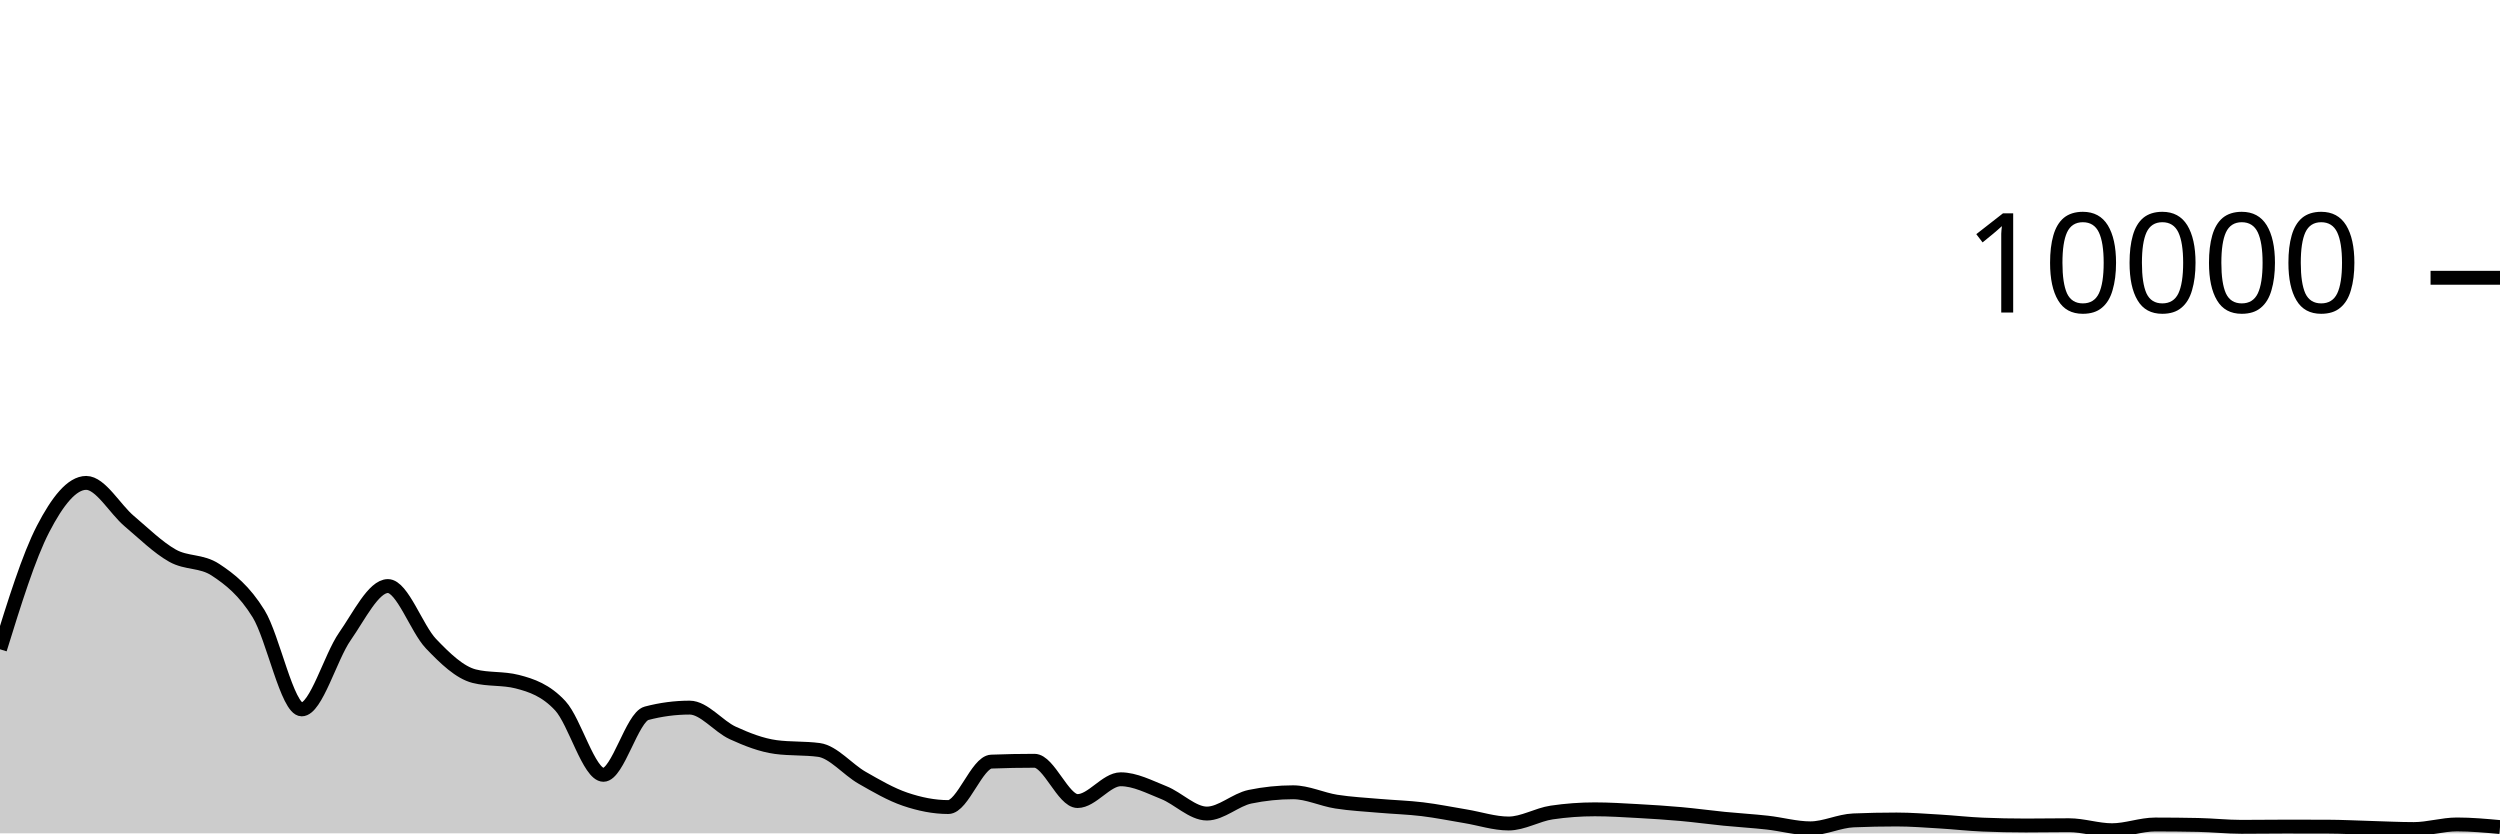
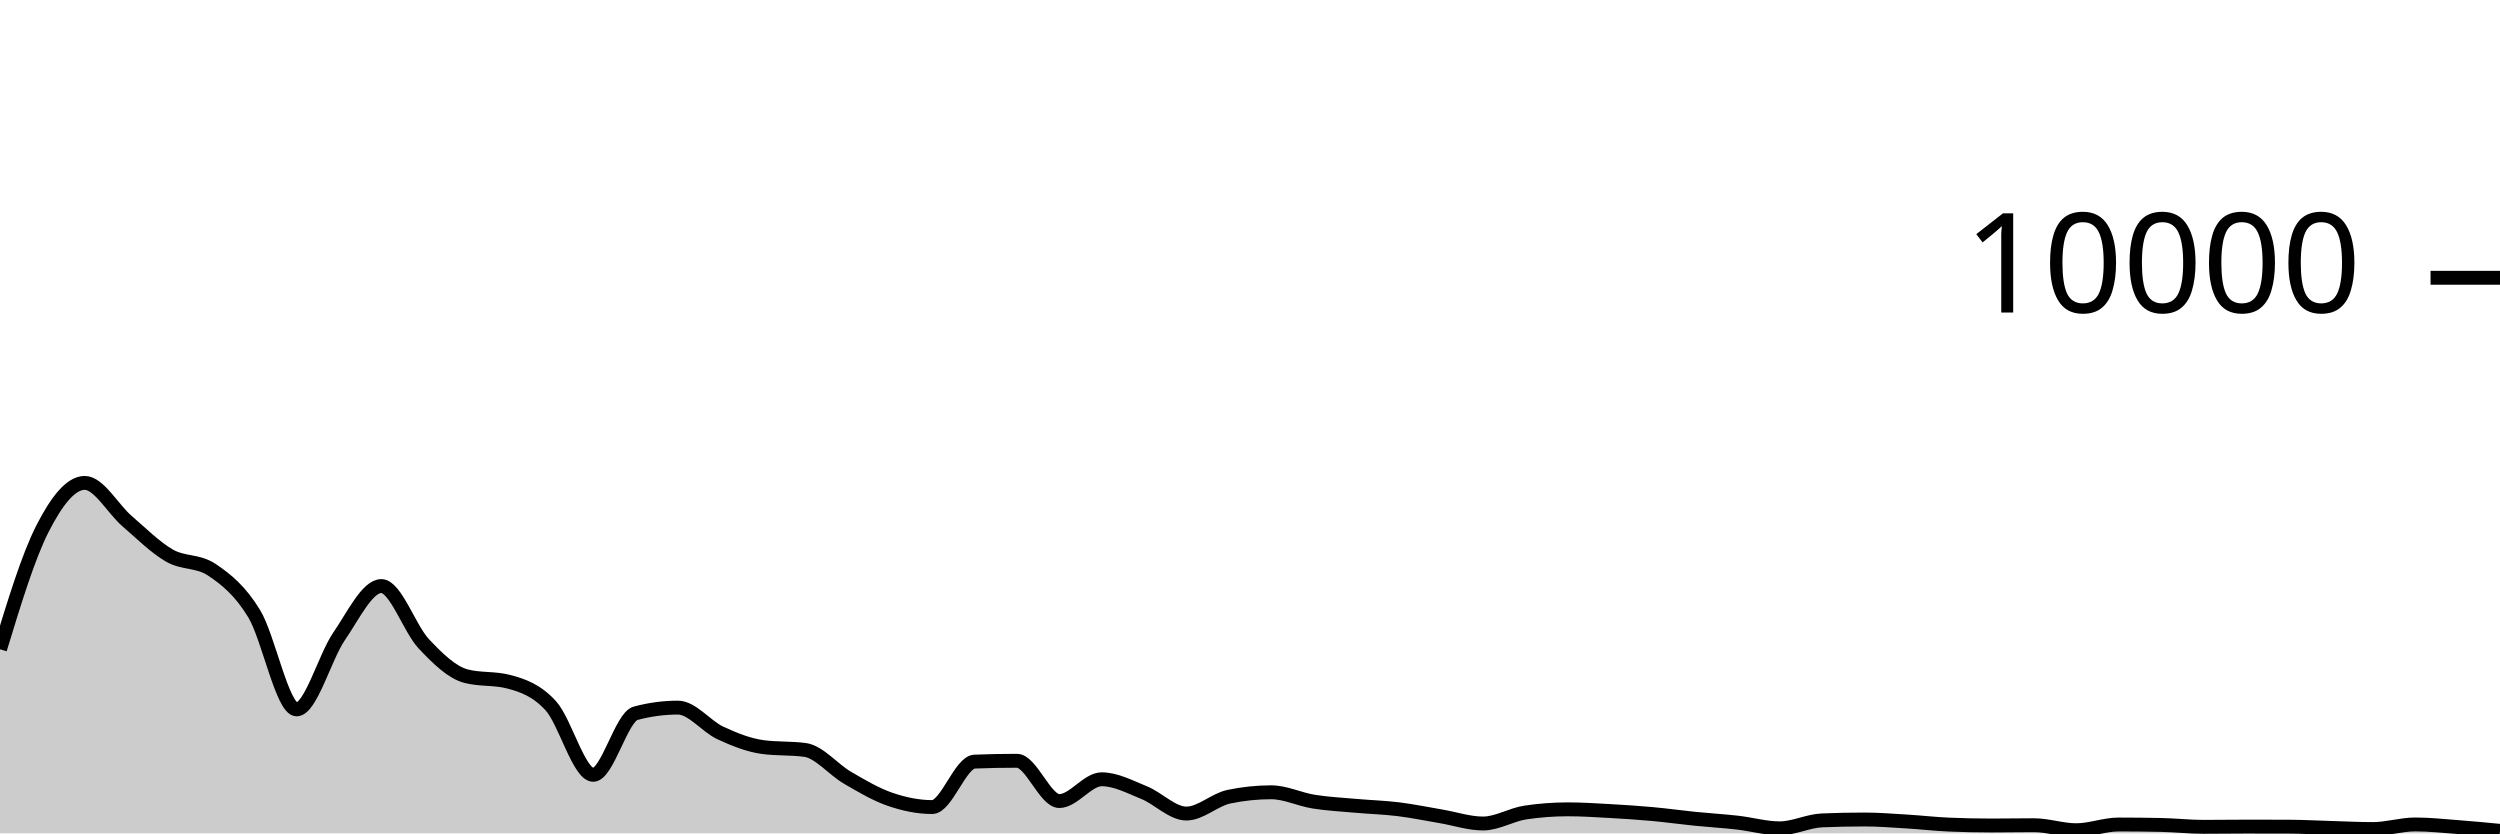
<svg xmlns="http://www.w3.org/2000/svg" viewBox="0 0 180 60">
  <g transform="translate(0,20)">
-     <path class="area" fill="rgba(0, 0, 0, 0.2)" d="M0,26.748C1.034,23.412,2.069,20.077,3.103,18.08C4.138,16.083,5.172,14.768,6.207,14.768C7.241,14.768,8.276,16.651,9.31,17.524C10.345,18.397,11.379,19.421,12.414,20.004C13.448,20.587,14.483,20.344,15.517,21.024C16.552,21.704,17.586,22.517,18.621,24.192C19.655,25.867,20.69,31.076,21.724,31.076C22.759,31.076,23.793,27.308,24.828,25.828C25.862,24.348,26.897,22.196,27.931,22.196C28.966,22.196,30,25.267,31.034,26.348C32.069,27.429,33.103,28.42,34.138,28.684C35.172,28.948,36.207,28.816,37.241,29.08C38.276,29.344,39.31,29.702,40.345,30.82C41.379,31.938,42.414,35.788,43.448,35.788C44.483,35.788,45.517,31.628,46.552,31.356C47.586,31.084,48.621,30.948,49.655,30.948C50.69,30.948,51.724,32.299,52.759,32.772C53.793,33.245,54.828,33.649,55.862,33.788C56.897,33.927,57.931,33.857,58.966,33.996C60,34.135,61.034,35.405,62.069,35.996C63.103,36.587,64.138,37.192,65.172,37.544C66.207,37.896,67.241,38.108,68.276,38.108C69.31,38.108,70.345,34.876,71.379,34.836C72.414,34.796,73.448,34.776,74.483,34.776C75.517,34.776,76.552,37.676,77.586,37.676C78.621,37.676,79.655,36.108,80.69,36.108C81.724,36.108,82.759,36.657,83.793,37.068C84.828,37.479,85.862,38.576,86.897,38.576C87.931,38.576,88.966,37.577,90,37.364C91.034,37.151,92.069,37.044,93.103,37.044C94.138,37.044,95.172,37.553,96.207,37.716C97.241,37.879,98.276,37.929,99.31,38.02C100.345,38.111,101.379,38.139,102.414,38.264C103.448,38.389,104.483,38.601,105.517,38.772C106.552,38.943,107.586,39.292,108.621,39.292C109.655,39.292,110.69,38.652,111.724,38.5C112.759,38.348,113.793,38.272,114.828,38.272C115.862,38.272,116.897,38.339,117.931,38.396C118.966,38.453,120,38.519,121.034,38.612C122.069,38.705,123.103,38.849,124.138,38.952C125.172,39.055,126.207,39.113,127.241,39.228C128.276,39.343,129.31,39.64,130.345,39.64C131.379,39.64,132.414,39.111,133.448,39.068C134.483,39.025,135.517,39.004,136.552,39.004C137.586,39.004,138.621,39.087,139.655,39.148C140.69,39.209,141.724,39.329,142.759,39.372C143.793,39.415,144.828,39.436,145.862,39.436C146.897,39.436,147.931,39.416,148.966,39.416C150,39.416,151.034,39.776,152.069,39.776C153.103,39.776,154.138,39.364,155.172,39.364C156.207,39.364,157.241,39.375,158.276,39.396C159.31,39.417,160.345,39.532,161.379,39.532C162.414,39.532,163.448,39.516,164.483,39.516C165.517,39.516,166.552,39.517,167.586,39.52C168.621,39.523,169.655,39.579,170.69,39.608C171.724,39.637,172.759,39.692,173.793,39.692C174.828,39.692,175.862,39.36,176.897,39.36C177.931,39.36,178.966,39.454,180,39.548L180,40C178.966,40,177.931,40,176.897,40C175.862,40,174.828,40,173.793,40C172.759,40,171.724,40,170.69,40C169.655,40,168.621,40,167.586,40C166.552,40,165.517,40,164.483,40C163.448,40,162.414,40,161.379,40C160.345,40,159.31,40,158.276,40C157.241,40,156.207,40,155.172,40C154.138,40,153.103,40,152.069,40C151.034,40,150,40,148.966,40C147.931,40,146.897,40,145.862,40C144.828,40,143.793,40,142.759,40C141.724,40,140.69,40,139.655,40C138.621,40,137.586,40,136.552,40C135.517,40,134.483,40,133.448,40C132.414,40,131.379,40,130.345,40C129.31,40,128.276,40,127.241,40C126.207,40,125.172,40,124.138,40C123.103,40,122.069,40,121.034,40C120,40,118.966,40,117.931,40C116.897,40,115.862,40,114.828,40C113.793,40,112.759,40,111.724,40C110.69,40,109.655,40,108.621,40C107.586,40,106.552,40,105.517,40C104.483,40,103.448,40,102.414,40C101.379,40,100.345,40,99.31,40C98.276,40,97.241,40,96.207,40C95.172,40,94.138,40,93.103,40C92.069,40,91.034,40,90,40C88.966,40,87.931,40,86.897,40C85.862,40,84.828,40,83.793,40C82.759,40,81.724,40,80.69,40C79.655,40,78.621,40,77.586,40C76.552,40,75.517,40,74.483,40C73.448,40,72.414,40,71.379,40C70.345,40,69.31,40,68.276,40C67.241,40,66.207,40,65.172,40C64.138,40,63.103,40,62.069,40C61.034,40,60,40,58.966,40C57.931,40,56.897,40,55.862,40C54.828,40,53.793,40,52.759,40C51.724,40,50.69,40,49.655,40C48.621,40,47.586,40,46.552,40C45.517,40,44.483,40,43.448,40C42.414,40,41.379,40,40.345,40C39.31,40,38.276,40,37.241,40C36.207,40,35.172,40,34.138,40C33.103,40,32.069,40,31.034,40C30,40,28.966,40,27.931,40C26.897,40,25.862,40,24.828,40C23.793,40,22.759,40,21.724,40C20.69,40,19.655,40,18.621,40C17.586,40,16.552,40,15.517,40C14.483,40,13.448,40,12.414,40C11.379,40,10.345,40,9.31,40C8.276,40,7.241,40,6.207,40C5.172,40,4.138,40,3.103,40C2.069,40,1.034,40,0,40Z" />
-     <path class="line" stroke="black" fill="none" d="M0,26.748C1.034,23.412,2.069,20.077,3.103,18.08C4.138,16.083,5.172,14.768,6.207,14.768C7.241,14.768,8.276,16.651,9.31,17.524C10.345,18.397,11.379,19.421,12.414,20.004C13.448,20.587,14.483,20.344,15.517,21.024C16.552,21.704,17.586,22.517,18.621,24.192C19.655,25.867,20.69,31.076,21.724,31.076C22.759,31.076,23.793,27.308,24.828,25.828C25.862,24.348,26.897,22.196,27.931,22.196C28.966,22.196,30,25.267,31.034,26.348C32.069,27.429,33.103,28.42,34.138,28.684C35.172,28.948,36.207,28.816,37.241,29.08C38.276,29.344,39.31,29.702,40.345,30.82C41.379,31.938,42.414,35.788,43.448,35.788C44.483,35.788,45.517,31.628,46.552,31.356C47.586,31.084,48.621,30.948,49.655,30.948C50.69,30.948,51.724,32.299,52.759,32.772C53.793,33.245,54.828,33.649,55.862,33.788C56.897,33.927,57.931,33.857,58.966,33.996C60,34.135,61.034,35.405,62.069,35.996C63.103,36.587,64.138,37.192,65.172,37.544C66.207,37.896,67.241,38.108,68.276,38.108C69.31,38.108,70.345,34.876,71.379,34.836C72.414,34.796,73.448,34.776,74.483,34.776C75.517,34.776,76.552,37.676,77.586,37.676C78.621,37.676,79.655,36.108,80.69,36.108C81.724,36.108,82.759,36.657,83.793,37.068C84.828,37.479,85.862,38.576,86.897,38.576C87.931,38.576,88.966,37.577,90,37.364C91.034,37.151,92.069,37.044,93.103,37.044C94.138,37.044,95.172,37.553,96.207,37.716C97.241,37.879,98.276,37.929,99.31,38.02C100.345,38.111,101.379,38.139,102.414,38.264C103.448,38.389,104.483,38.601,105.517,38.772C106.552,38.943,107.586,39.292,108.621,39.292C109.655,39.292,110.69,38.652,111.724,38.5C112.759,38.348,113.793,38.272,114.828,38.272C115.862,38.272,116.897,38.339,117.931,38.396C118.966,38.453,120,38.519,121.034,38.612C122.069,38.705,123.103,38.849,124.138,38.952C125.172,39.055,126.207,39.113,127.241,39.228C128.276,39.343,129.31,39.64,130.345,39.64C131.379,39.64,132.414,39.111,133.448,39.068C134.483,39.025,135.517,39.004,136.552,39.004C137.586,39.004,138.621,39.087,139.655,39.148C140.69,39.209,141.724,39.329,142.759,39.372C143.793,39.415,144.828,39.436,145.862,39.436C146.897,39.436,147.931,39.416,148.966,39.416C150,39.416,151.034,39.776,152.069,39.776C153.103,39.776,154.138,39.364,155.172,39.364C156.207,39.364,157.241,39.375,158.276,39.396C159.31,39.417,160.345,39.532,161.379,39.532C162.414,39.532,163.448,39.516,164.483,39.516C165.517,39.516,166.552,39.517,167.586,39.52C168.621,39.523,169.655,39.579,170.69,39.608C171.724,39.637,172.759,39.692,173.793,39.692C174.828,39.692,175.862,39.36,176.897,39.36C177.931,39.36,178.966,39.454,180,39.548" />
+     <path class="area" fill="rgba(0, 0, 0, 0.2)" d="M0,26.748C1.017,23.412,2.034,20.077,3.051,18.08C4.068,16.083,5.085,14.768,6.102,14.768C7.119,14.768,8.136,16.651,9.153,17.524C10.169,18.397,11.186,19.421,12.203,20.004C13.22,20.587,14.237,20.344,15.254,21.024C16.271,21.704,17.288,22.517,18.305,24.192C19.322,25.867,20.339,31.076,21.356,31.076C22.373,31.076,23.39,27.308,24.407,25.828C25.424,24.348,26.441,22.196,27.458,22.196C28.475,22.196,29.492,25.267,30.508,26.348C31.525,27.429,32.542,28.42,33.559,28.684C34.576,28.948,35.593,28.816,36.61,29.08C37.627,29.344,38.644,29.702,39.661,30.82C40.678,31.938,41.695,35.788,42.712,35.788C43.729,35.788,44.746,31.628,45.763,31.356C46.78,31.084,47.797,30.948,48.814,30.948C49.831,30.948,50.847,32.299,51.864,32.772C52.881,33.245,53.898,33.649,54.915,33.788C55.932,33.927,56.949,33.857,57.966,33.996C58.983,34.135,60,35.405,61.017,35.996C62.034,36.587,63.051,37.192,64.068,37.544C65.085,37.896,66.102,38.108,67.119,38.108C68.136,38.108,69.153,34.876,70.169,34.836C71.186,34.796,72.203,34.776,73.22,34.776C74.237,34.776,75.254,37.676,76.271,37.676C77.288,37.676,78.305,36.108,79.322,36.108C80.339,36.108,81.356,36.657,82.373,37.068C83.39,37.479,84.407,38.576,85.424,38.576C86.441,38.576,87.458,37.577,88.475,37.364C89.492,37.151,90.508,37.044,91.525,37.044C92.542,37.044,93.559,37.553,94.576,37.716C95.593,37.879,96.61,37.929,97.627,38.02C98.644,38.111,99.661,38.139,100.678,38.264C101.695,38.389,102.712,38.601,103.729,38.772C104.746,38.943,105.763,39.292,106.78,39.292C107.797,39.292,108.814,38.652,109.831,38.5C110.847,38.348,111.864,38.272,112.881,38.272C113.898,38.272,114.915,38.339,115.932,38.396C116.949,38.453,117.966,38.519,118.983,38.612C120,38.705,121.017,38.849,122.034,38.952C123.051,39.055,124.068,39.113,125.085,39.228C126.102,39.343,127.119,39.64,128.136,39.64C129.153,39.64,130.169,39.111,131.186,39.068C132.203,39.025,133.22,39.004,134.237,39.004C135.254,39.004,136.271,39.087,137.288,39.148C138.305,39.209,139.322,39.329,140.339,39.372C141.356,39.415,142.373,39.436,143.39,39.436C144.407,39.436,145.424,39.416,146.441,39.416C147.458,39.416,148.475,39.776,149.492,39.776C150.508,39.776,151.525,39.364,152.542,39.364C153.559,39.364,154.576,39.375,155.593,39.396C156.61,39.417,157.627,39.532,158.644,39.532C159.661,39.532,160.678,39.516,161.695,39.516C162.712,39.516,163.729,39.517,164.746,39.52C165.763,39.523,166.78,39.579,167.797,39.608C168.814,39.637,169.831,39.692,170.847,39.692C171.864,39.692,172.881,39.36,173.898,39.36C174.915,39.36,175.932,39.471,176.949,39.548C177.966,39.625,178.983,39.722,180,39.82L180,40C178.983,40,177.966,40,176.949,40C175.932,40,174.915,40,173.898,40C172.881,40,171.864,40,170.847,40C169.831,40,168.814,40,167.797,40C166.78,40,165.763,40,164.746,40C163.729,40,162.712,40,161.695,40C160.678,40,159.661,40,158.644,40C157.627,40,156.61,40,155.593,40C154.576,40,153.559,40,152.542,40C151.525,40,150.508,40,149.492,40C148.475,40,147.458,40,146.441,40C145.424,40,144.407,40,143.39,40C142.373,40,141.356,40,140.339,40C139.322,40,138.305,40,137.288,40C136.271,40,135.254,40,134.237,40C133.22,40,132.203,40,131.186,40C130.169,40,129.153,40,128.136,40C127.119,40,126.102,40,125.085,40C124.068,40,123.051,40,122.034,40C121.017,40,120,40,118.983,40C117.966,40,116.949,40,115.932,40C114.915,40,113.898,40,112.881,40C111.864,40,110.847,40,109.831,40C108.814,40,107.797,40,106.78,40C105.763,40,104.746,40,103.729,40C102.712,40,101.695,40,100.678,40C99.661,40,98.644,40,97.627,40C96.61,40,95.593,40,94.576,40C93.559,40,92.542,40,91.525,40C90.508,40,89.492,40,88.475,40C87.458,40,86.441,40,85.424,40C84.407,40,83.39,40,82.373,40C81.356,40,80.339,40,79.322,40C78.305,40,77.288,40,76.271,40C75.254,40,74.237,40,73.22,40C72.203,40,71.186,40,70.169,40C69.153,40,68.136,40,67.119,40C66.102,40,65.085,40,64.068,40C63.051,40,62.034,40,61.017,40C60,40,58.983,40,57.966,40C56.949,40,55.932,40,54.915,40C53.898,40,52.881,40,51.864,40C50.847,40,49.831,40,48.814,40C47.797,40,46.78,40,45.763,40C44.746,40,43.729,40,42.712,40C41.695,40,40.678,40,39.661,40C38.644,40,37.627,40,36.61,40C35.593,40,34.576,40,33.559,40C32.542,40,31.525,40,30.508,40C29.492,40,28.475,40,27.458,40C26.441,40,25.424,40,24.407,40C23.39,40,22.373,40,21.356,40C20.339,40,19.322,40,18.305,40C17.288,40,16.271,40,15.254,40C14.237,40,13.22,40,12.203,40C11.186,40,10.169,40,9.153,40C8.136,40,7.119,40,6.102,40C5.085,40,4.068,40,3.051,40C2.034,40,1.017,40,0,40Z" />
+     <path class="line" stroke="black" fill="none" d="M0,26.748C1.017,23.412,2.034,20.077,3.051,18.08C4.068,16.083,5.085,14.768,6.102,14.768C7.119,14.768,8.136,16.651,9.153,17.524C10.169,18.397,11.186,19.421,12.203,20.004C13.22,20.587,14.237,20.344,15.254,21.024C16.271,21.704,17.288,22.517,18.305,24.192C19.322,25.867,20.339,31.076,21.356,31.076C22.373,31.076,23.39,27.308,24.407,25.828C25.424,24.348,26.441,22.196,27.458,22.196C28.475,22.196,29.492,25.267,30.508,26.348C31.525,27.429,32.542,28.42,33.559,28.684C34.576,28.948,35.593,28.816,36.61,29.08C37.627,29.344,38.644,29.702,39.661,30.82C40.678,31.938,41.695,35.788,42.712,35.788C43.729,35.788,44.746,31.628,45.763,31.356C46.78,31.084,47.797,30.948,48.814,30.948C49.831,30.948,50.847,32.299,51.864,32.772C52.881,33.245,53.898,33.649,54.915,33.788C55.932,33.927,56.949,33.857,57.966,33.996C58.983,34.135,60,35.405,61.017,35.996C62.034,36.587,63.051,37.192,64.068,37.544C65.085,37.896,66.102,38.108,67.119,38.108C68.136,38.108,69.153,34.876,70.169,34.836C71.186,34.796,72.203,34.776,73.22,34.776C74.237,34.776,75.254,37.676,76.271,37.676C77.288,37.676,78.305,36.108,79.322,36.108C80.339,36.108,81.356,36.657,82.373,37.068C83.39,37.479,84.407,38.576,85.424,38.576C86.441,38.576,87.458,37.577,88.475,37.364C89.492,37.151,90.508,37.044,91.525,37.044C92.542,37.044,93.559,37.553,94.576,37.716C95.593,37.879,96.61,37.929,97.627,38.02C98.644,38.111,99.661,38.139,100.678,38.264C101.695,38.389,102.712,38.601,103.729,38.772C104.746,38.943,105.763,39.292,106.78,39.292C107.797,39.292,108.814,38.652,109.831,38.5C110.847,38.348,111.864,38.272,112.881,38.272C113.898,38.272,114.915,38.339,115.932,38.396C116.949,38.453,117.966,38.519,118.983,38.612C120,38.705,121.017,38.849,122.034,38.952C123.051,39.055,124.068,39.113,125.085,39.228C126.102,39.343,127.119,39.64,128.136,39.64C129.153,39.64,130.169,39.111,131.186,39.068C132.203,39.025,133.22,39.004,134.237,39.004C135.254,39.004,136.271,39.087,137.288,39.148C138.305,39.209,139.322,39.329,140.339,39.372C141.356,39.415,142.373,39.436,143.39,39.436C144.407,39.436,145.424,39.416,146.441,39.416C147.458,39.416,148.475,39.776,149.492,39.776C150.508,39.776,151.525,39.364,152.542,39.364C153.559,39.364,154.576,39.375,155.593,39.396C156.61,39.417,157.627,39.532,158.644,39.532C159.661,39.532,160.678,39.516,161.695,39.516C162.712,39.516,163.729,39.517,164.746,39.52C165.763,39.523,166.78,39.579,167.797,39.608C168.814,39.637,169.831,39.692,170.847,39.692C171.864,39.692,172.881,39.36,173.898,39.36C174.915,39.36,175.932,39.471,176.949,39.548C177.966,39.625,178.983,39.722,180,39.82" />
    <path class="axis-ceiling" stroke-width="1" stroke="black" fill="none" d="M175,0L180,0" />
    <text class="axis-ceiling-label" font-family="sans-serif" text-anchor="end" font-size="10px" x="170" y="2.5">10000</text>
  </g>
</svg>
